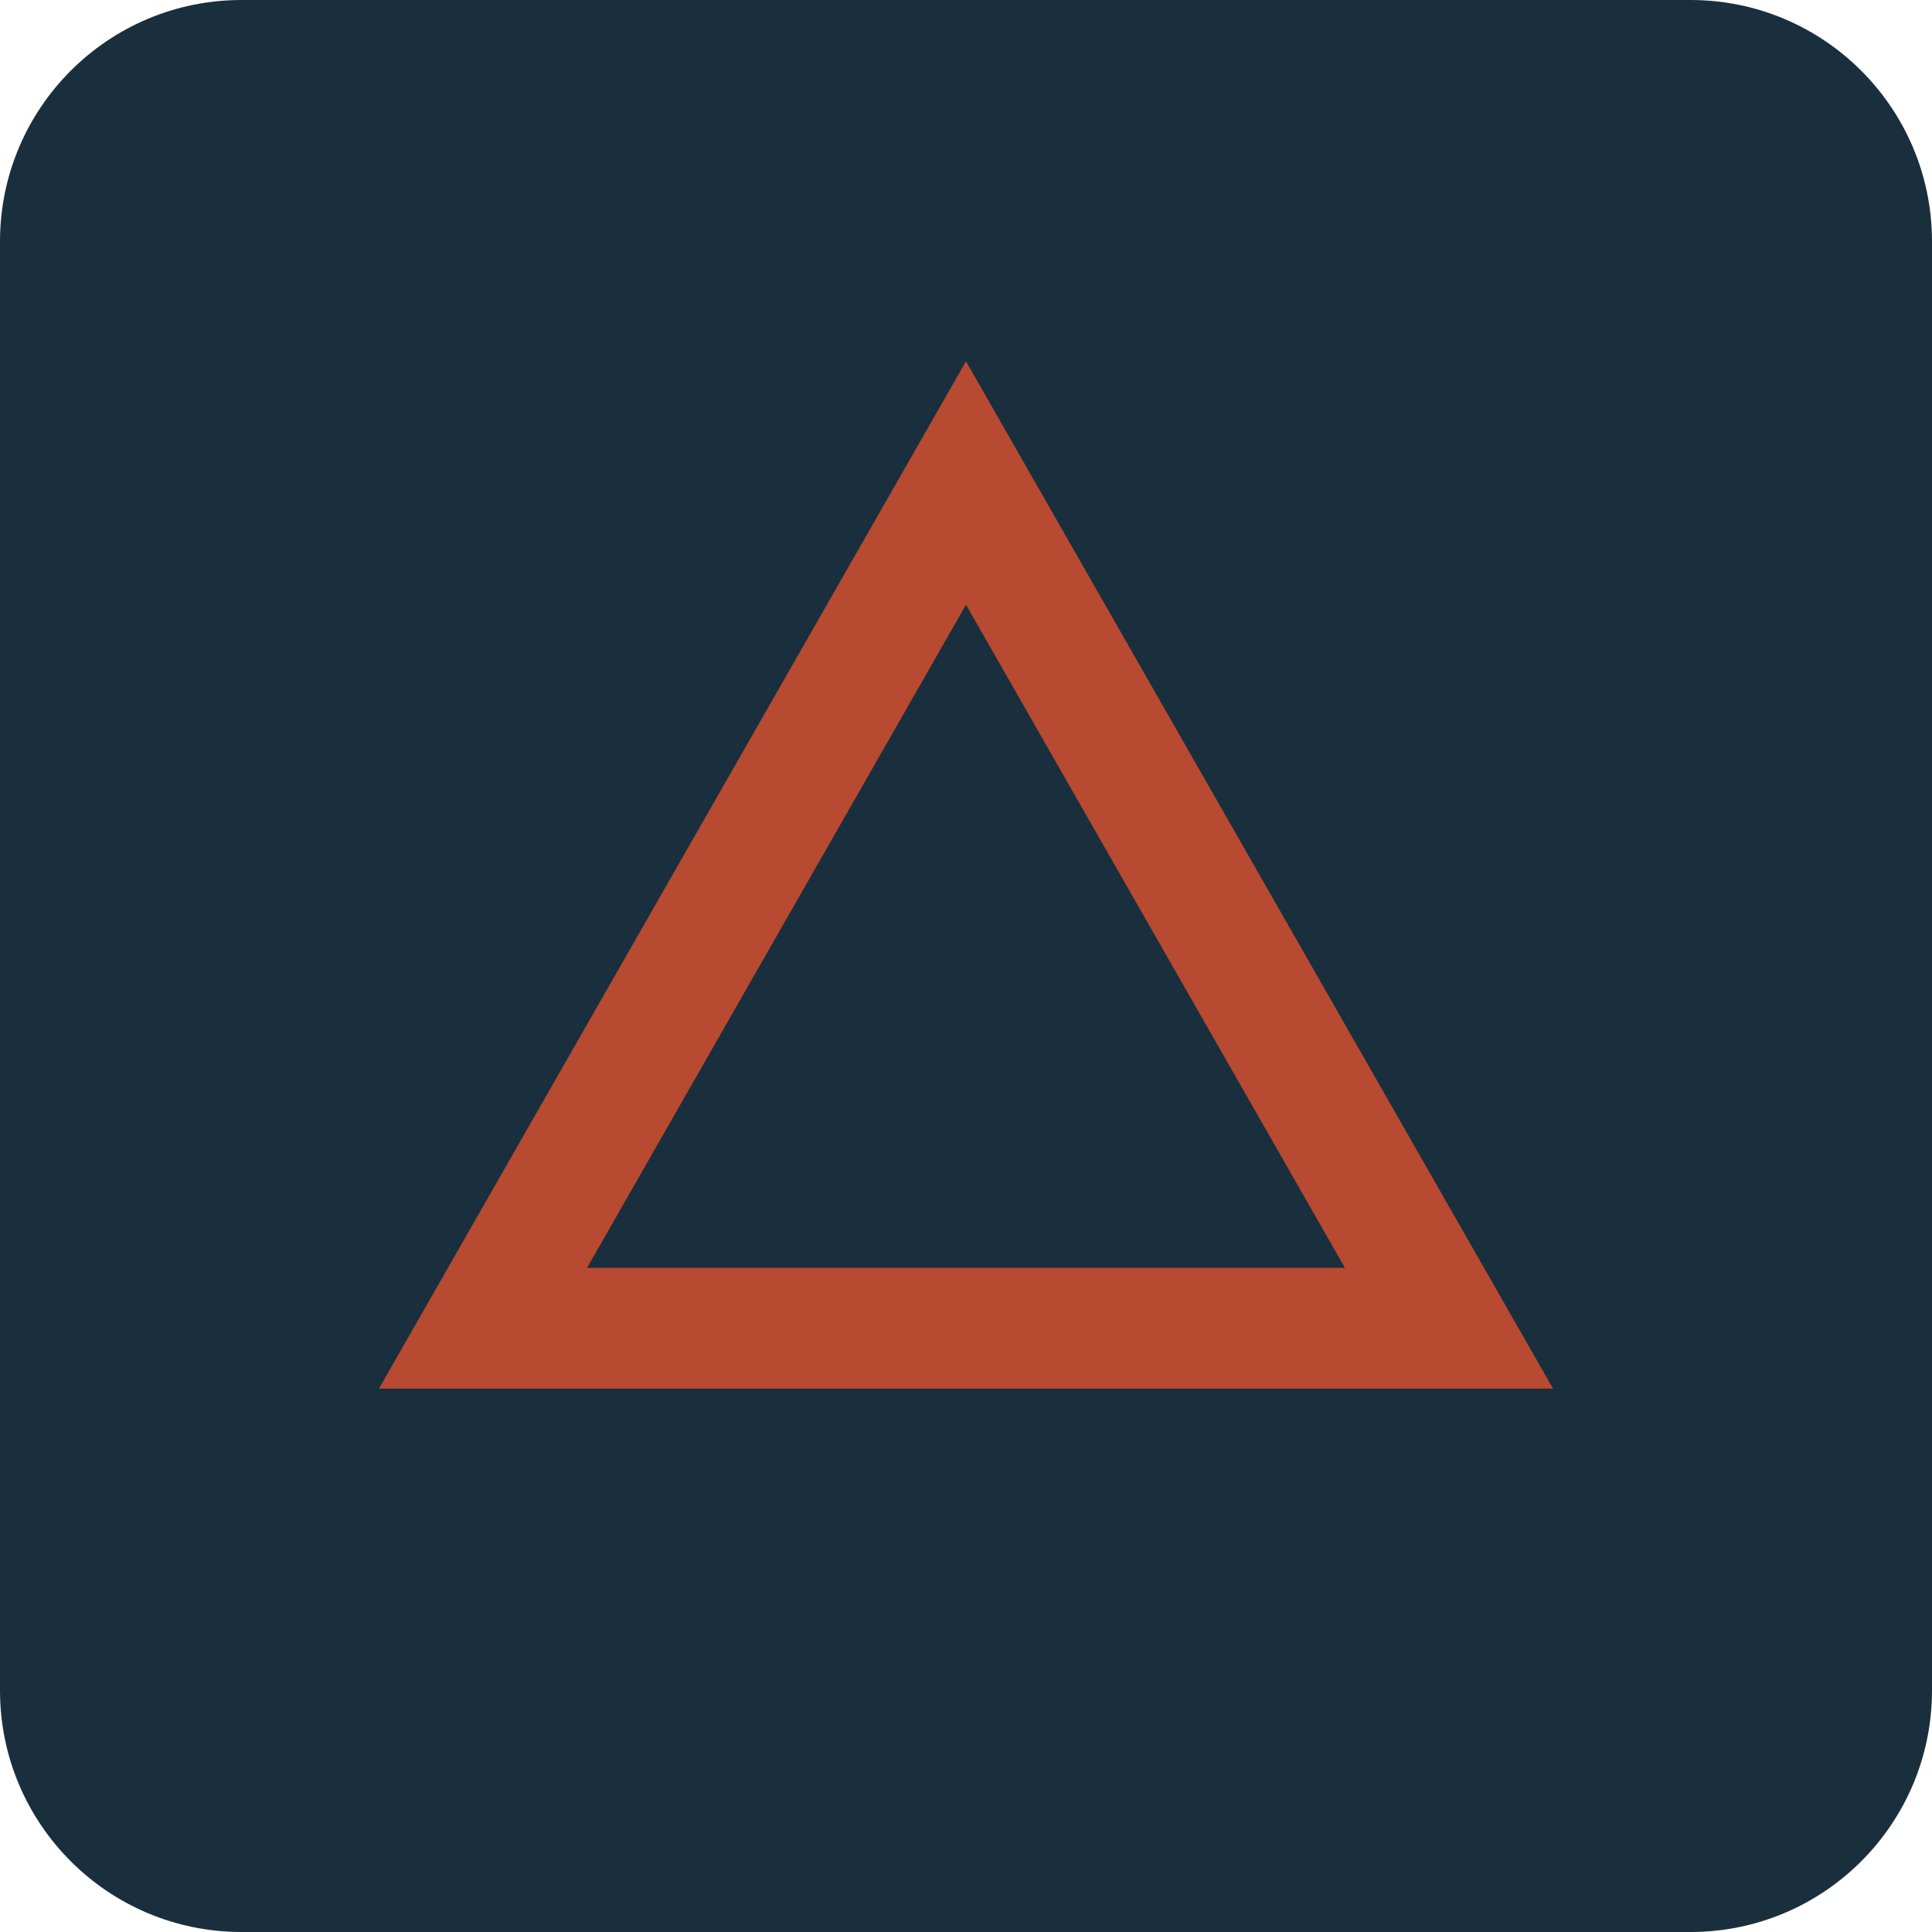
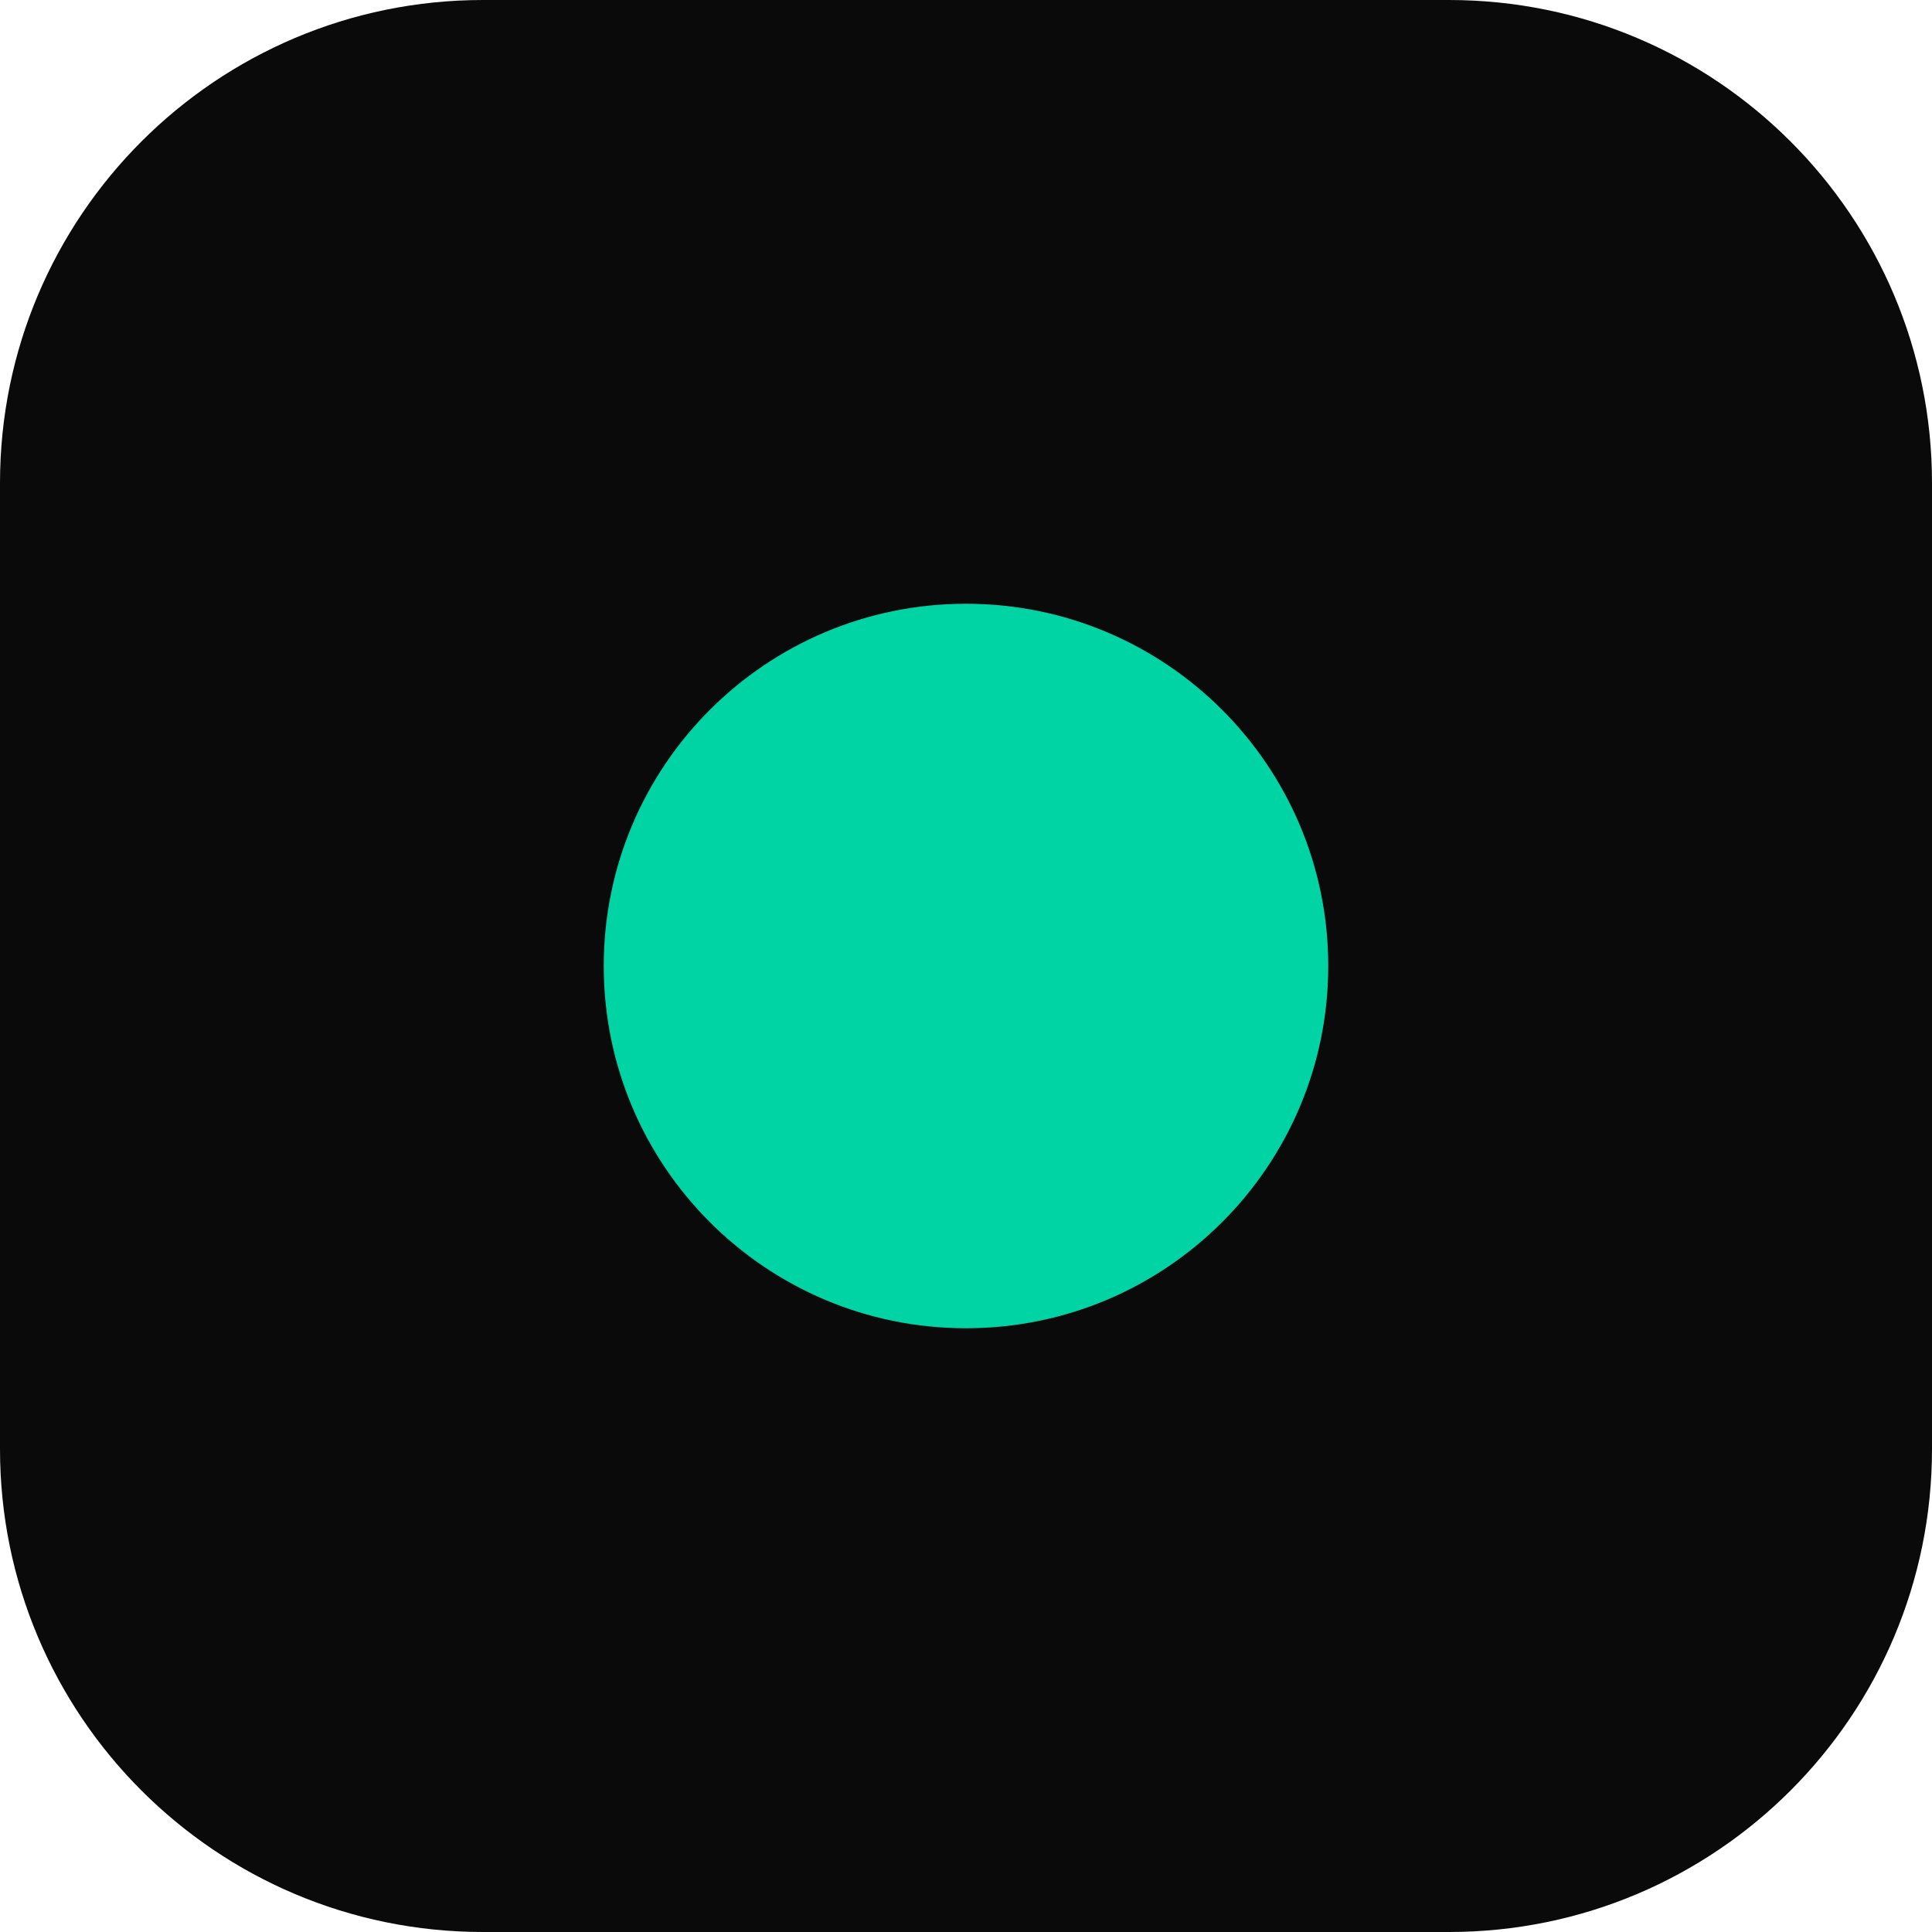
<svg xmlns="http://www.w3.org/2000/svg" viewBox="0 0 32 32" fill="none">
-   <rect width="32" height="32" rx="4" fill="#1a2f3d" />
-   <path d="M8 22 L16 8 L24 22 Z" stroke="#b84a32" stroke-width="2" fill="none" />
+   <rect width="32" height="32" rx="8" fill="#0a0a0a" />
+   <circle cx="16" cy="16" r="6" fill="#00d4a4" />
</svg>
